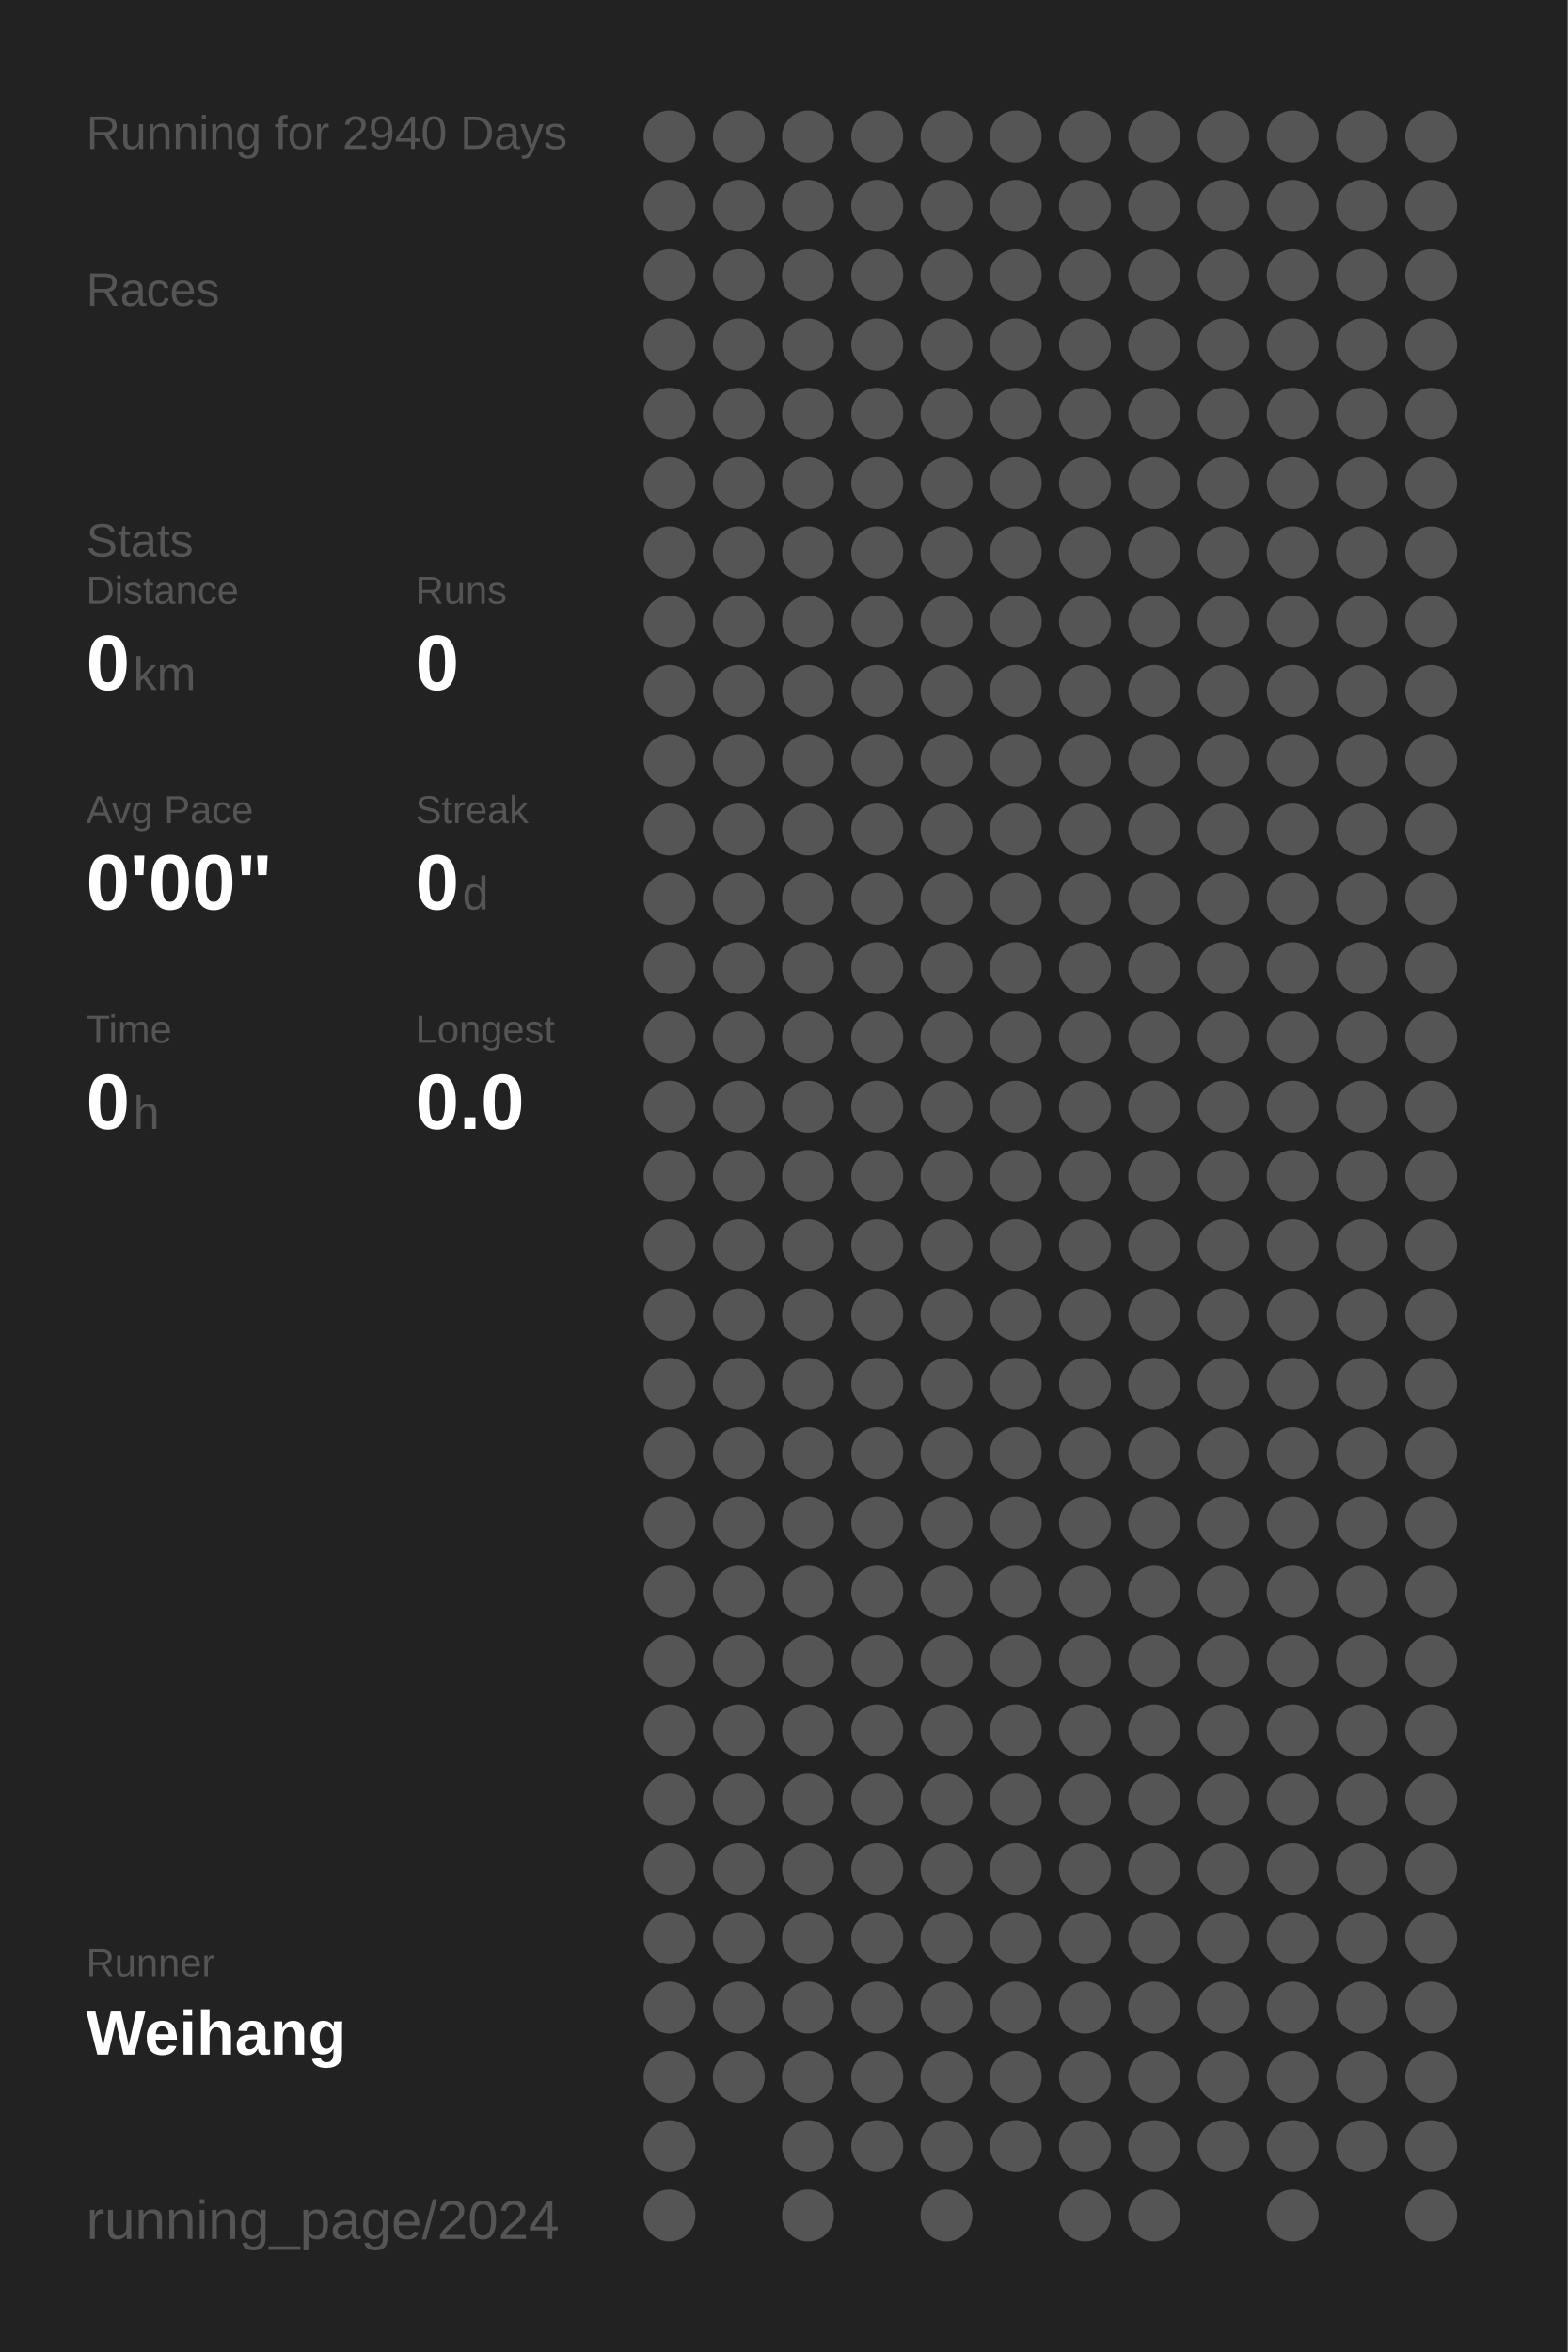
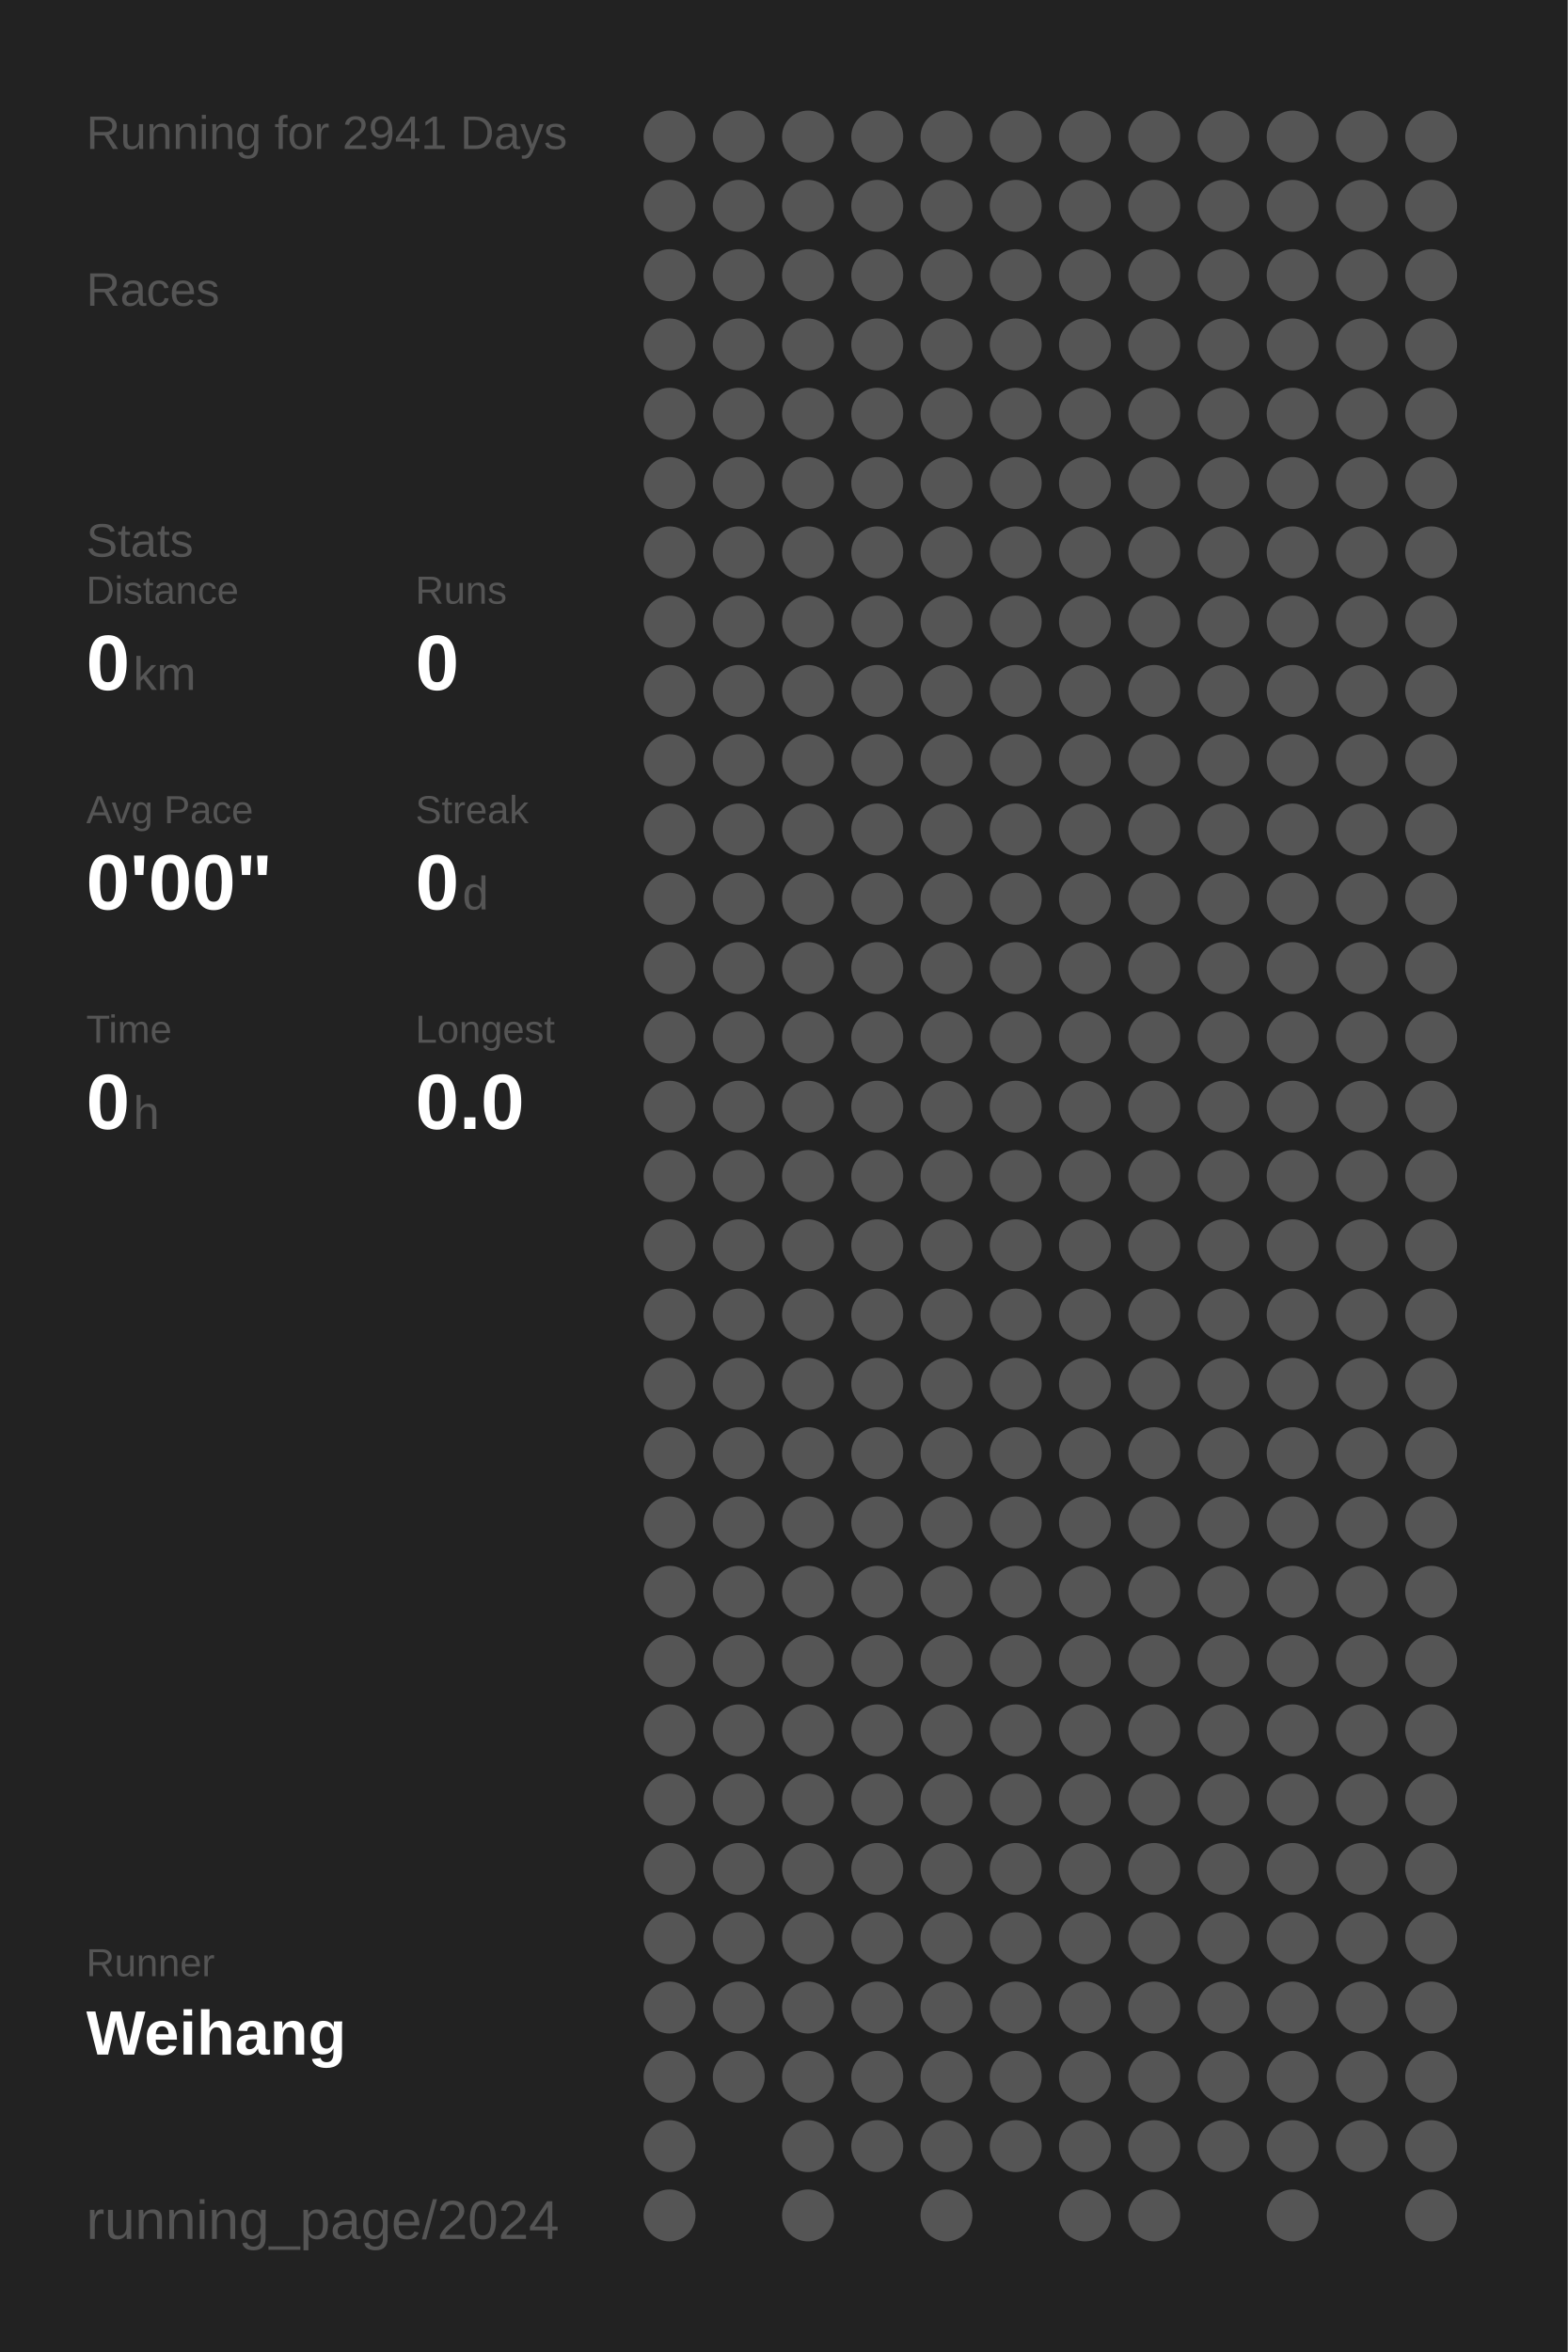
<svg xmlns="http://www.w3.org/2000/svg" baseProfile="full" height="300mm" version="1.1" viewBox="0,0,200,300" width="200mm">
  <defs />
  <rect fill="#222222" height="300" width="200" x="0" y="0" />
-   <text fill="#555555" style="font-size:6px; font-family:Arial;" x="11" y="19">Running for 2940 Days</text>
+   <text fill="#555555" style="font-size:6px; font-family:Arial;" x="11" y="19">Running for 2941 Days</text>
  <text fill="#555555" style="font-size:6px; font-family:Arial;" x="11" y="39">Races</text>
  <text fill="#555555" style="font-size:6px; font-family:Arial;" x="11" y="71">Stats</text>
  <text fill="#555555" style="font-size:5px; font-family:Arial;" x="11" y="77">Distance</text>
  <text fill="#FFFFFF" style="font-size:10px; font-family:Arial; font-weight:bold;" x="11" y="88">0</text>
  <text fill="#555555" style="font-size:6px; font-family:Arial;" x="17" y="88">km</text>
  <text fill="#555555" style="font-size:5px; font-family:Arial;" x="53" y="77">Runs</text>
  <text fill="#FFFFFF" style="font-size:10px; font-family:Arial; font-weight:bold;" x="53" y="88">0</text>
  <text fill="#555555" style="font-size:5px; font-family:Arial;" x="11" y="105">Avg Pace</text>
  <text fill="#FFFFFF" style="font-size:10px; font-family:Arial; font-weight:bold;" x="11" y="116">0'00"</text>
  <text fill="#555555" style="font-size:5px; font-family:Arial;" x="53" y="105">Streak</text>
  <text fill="#FFFFFF" style="font-size:10px; font-family:Arial; font-weight:bold;" x="53" y="116">0</text>
  <text fill="#555555" style="font-size:6px; font-family:Arial;" x="59" y="116">d</text>
  <text fill="#555555" style="font-size:5px; font-family:Arial;" x="11" y="133">Time</text>
  <text fill="#FFFFFF" style="font-size:10px; font-family:Arial; font-weight:bold;" x="11" y="144">0</text>
  <text fill="#555555" style="font-size:6px; font-family:Arial;" x="17" y="144">h</text>
  <text fill="#555555" style="font-size:5px; font-family:Arial;" x="53" y="133">Longest</text>
  <text fill="#FFFFFF" style="font-size:10px; font-family:Arial; font-weight:bold;" x="53" y="144">0.0</text>
  <text fill="#555555" style="font-size:5px; font-family:Arial;" x="11" y="252.065">Runner</text>
  <text fill="#FFFFFF" style="font-size:8px; font-family:Arial; font-weight:bold;" x="11" y="262.065">Weihang</text>
  <text fill="#555555" style="font-size:7px; font-family:Arial;" x="11" y="285.581">running_page/2024</text>
  <circle cx="85.417" cy="17.419" fill="#555555" r="3.312" />
  <circle cx="85.417" cy="26.258" fill="#555555" r="3.312" />
  <circle cx="85.417" cy="35.097" fill="#555555" r="3.312" />
  <circle cx="85.417" cy="43.935" fill="#555555" r="3.312" />
  <circle cx="85.417" cy="52.774" fill="#555555" r="3.312" />
  <circle cx="85.417" cy="61.613" fill="#555555" r="3.312" />
  <circle cx="85.417" cy="70.452" fill="#555555" r="3.312" />
  <circle cx="85.417" cy="79.29" fill="#555555" r="3.312" />
  <circle cx="85.417" cy="88.129" fill="#555555" r="3.312" />
  <circle cx="85.417" cy="96.968" fill="#555555" r="3.312" />
  <circle cx="85.417" cy="105.806" fill="#555555" r="3.312" />
  <circle cx="85.417" cy="114.645" fill="#555555" r="3.312" />
  <circle cx="85.417" cy="123.484" fill="#555555" r="3.312" />
  <circle cx="85.417" cy="132.323" fill="#555555" r="3.312" />
  <circle cx="85.417" cy="141.161" fill="#555555" r="3.312" />
  <circle cx="85.417" cy="150" fill="#555555" r="3.312" />
  <circle cx="85.417" cy="158.839" fill="#555555" r="3.312" />
  <circle cx="85.417" cy="167.677" fill="#555555" r="3.312" />
  <circle cx="85.417" cy="176.516" fill="#555555" r="3.312" />
  <circle cx="85.417" cy="185.355" fill="#555555" r="3.312" />
  <circle cx="85.417" cy="194.194" fill="#555555" r="3.312" />
  <circle cx="85.417" cy="203.032" fill="#555555" r="3.312" />
  <circle cx="85.417" cy="211.871" fill="#555555" r="3.312" />
  <circle cx="85.417" cy="220.71" fill="#555555" r="3.312" />
  <circle cx="85.417" cy="229.548" fill="#555555" r="3.312" />
  <circle cx="85.417" cy="238.387" fill="#555555" r="3.312" />
  <circle cx="85.417" cy="247.226" fill="#555555" r="3.312" />
  <circle cx="85.417" cy="256.065" fill="#555555" r="3.312" />
  <circle cx="85.417" cy="264.903" fill="#555555" r="3.312" />
  <circle cx="85.417" cy="273.742" fill="#555555" r="3.312" />
  <circle cx="85.417" cy="282.581" fill="#555555" r="3.312" />
  <circle cx="94.25" cy="17.419" fill="#555555" r="3.312" />
  <circle cx="94.25" cy="26.258" fill="#555555" r="3.312" />
  <circle cx="94.25" cy="35.097" fill="#555555" r="3.312" />
  <circle cx="94.25" cy="43.935" fill="#555555" r="3.312" />
  <circle cx="94.25" cy="52.774" fill="#555555" r="3.312" />
  <circle cx="94.25" cy="61.613" fill="#555555" r="3.312" />
  <circle cx="94.25" cy="70.452" fill="#555555" r="3.312" />
  <circle cx="94.25" cy="79.29" fill="#555555" r="3.312" />
  <circle cx="94.25" cy="88.129" fill="#555555" r="3.312" />
  <circle cx="94.25" cy="96.968" fill="#555555" r="3.312" />
  <circle cx="94.25" cy="105.806" fill="#555555" r="3.312" />
  <circle cx="94.25" cy="114.645" fill="#555555" r="3.312" />
  <circle cx="94.25" cy="123.484" fill="#555555" r="3.312" />
  <circle cx="94.25" cy="132.323" fill="#555555" r="3.312" />
  <circle cx="94.25" cy="141.161" fill="#555555" r="3.312" />
  <circle cx="94.25" cy="150" fill="#555555" r="3.312" />
  <circle cx="94.25" cy="158.839" fill="#555555" r="3.312" />
  <circle cx="94.25" cy="167.677" fill="#555555" r="3.312" />
  <circle cx="94.25" cy="176.516" fill="#555555" r="3.312" />
  <circle cx="94.25" cy="185.355" fill="#555555" r="3.312" />
  <circle cx="94.25" cy="194.194" fill="#555555" r="3.312" />
  <circle cx="94.25" cy="203.032" fill="#555555" r="3.312" />
  <circle cx="94.25" cy="211.871" fill="#555555" r="3.312" />
  <circle cx="94.25" cy="220.71" fill="#555555" r="3.312" />
  <circle cx="94.25" cy="229.548" fill="#555555" r="3.312" />
  <circle cx="94.25" cy="238.387" fill="#555555" r="3.312" />
  <circle cx="94.25" cy="247.226" fill="#555555" r="3.312" />
  <circle cx="94.25" cy="256.065" fill="#555555" r="3.312" />
  <circle cx="94.25" cy="264.903" fill="#555555" r="3.312" />
  <circle cx="103.083" cy="17.419" fill="#555555" r="3.312" />
  <circle cx="103.083" cy="26.258" fill="#555555" r="3.312" />
  <circle cx="103.083" cy="35.097" fill="#555555" r="3.312" />
  <circle cx="103.083" cy="43.935" fill="#555555" r="3.312" />
  <circle cx="103.083" cy="52.774" fill="#555555" r="3.312" />
  <circle cx="103.083" cy="61.613" fill="#555555" r="3.312" />
  <circle cx="103.083" cy="70.452" fill="#555555" r="3.312" />
  <circle cx="103.083" cy="79.29" fill="#555555" r="3.312" />
  <circle cx="103.083" cy="88.129" fill="#555555" r="3.312" />
  <circle cx="103.083" cy="96.968" fill="#555555" r="3.312" />
  <circle cx="103.083" cy="105.806" fill="#555555" r="3.312" />
  <circle cx="103.083" cy="114.645" fill="#555555" r="3.312" />
  <circle cx="103.083" cy="123.484" fill="#555555" r="3.312" />
  <circle cx="103.083" cy="132.323" fill="#555555" r="3.312" />
  <circle cx="103.083" cy="141.161" fill="#555555" r="3.312" />
  <circle cx="103.083" cy="150" fill="#555555" r="3.312" />
  <circle cx="103.083" cy="158.839" fill="#555555" r="3.312" />
  <circle cx="103.083" cy="167.677" fill="#555555" r="3.312" />
  <circle cx="103.083" cy="176.516" fill="#555555" r="3.312" />
  <circle cx="103.083" cy="185.355" fill="#555555" r="3.312" />
  <circle cx="103.083" cy="194.194" fill="#555555" r="3.312" />
  <circle cx="103.083" cy="203.032" fill="#555555" r="3.312" />
  <circle cx="103.083" cy="211.871" fill="#555555" r="3.312" />
  <circle cx="103.083" cy="220.71" fill="#555555" r="3.312" />
  <circle cx="103.083" cy="229.548" fill="#555555" r="3.312" />
  <circle cx="103.083" cy="238.387" fill="#555555" r="3.312" />
  <circle cx="103.083" cy="247.226" fill="#555555" r="3.312" />
  <circle cx="103.083" cy="256.065" fill="#555555" r="3.312" />
  <circle cx="103.083" cy="264.903" fill="#555555" r="3.312" />
  <circle cx="103.083" cy="273.742" fill="#555555" r="3.312" />
  <circle cx="103.083" cy="282.581" fill="#555555" r="3.312" />
  <circle cx="111.917" cy="17.419" fill="#555555" r="3.312" />
  <circle cx="111.917" cy="26.258" fill="#555555" r="3.312" />
  <circle cx="111.917" cy="35.097" fill="#555555" r="3.312" />
  <circle cx="111.917" cy="43.935" fill="#555555" r="3.312" />
  <circle cx="111.917" cy="52.774" fill="#555555" r="3.312" />
  <circle cx="111.917" cy="61.613" fill="#555555" r="3.312" />
  <circle cx="111.917" cy="70.452" fill="#555555" r="3.312" />
  <circle cx="111.917" cy="79.29" fill="#555555" r="3.312" />
  <circle cx="111.917" cy="88.129" fill="#555555" r="3.312" />
  <circle cx="111.917" cy="96.968" fill="#555555" r="3.312" />
  <circle cx="111.917" cy="105.806" fill="#555555" r="3.312" />
  <circle cx="111.917" cy="114.645" fill="#555555" r="3.312" />
  <circle cx="111.917" cy="123.484" fill="#555555" r="3.312" />
  <circle cx="111.917" cy="132.323" fill="#555555" r="3.312" />
  <circle cx="111.917" cy="141.161" fill="#555555" r="3.312" />
  <circle cx="111.917" cy="150" fill="#555555" r="3.312" />
  <circle cx="111.917" cy="158.839" fill="#555555" r="3.312" />
  <circle cx="111.917" cy="167.677" fill="#555555" r="3.312" />
  <circle cx="111.917" cy="176.516" fill="#555555" r="3.312" />
  <circle cx="111.917" cy="185.355" fill="#555555" r="3.312" />
  <circle cx="111.917" cy="194.194" fill="#555555" r="3.312" />
  <circle cx="111.917" cy="203.032" fill="#555555" r="3.312" />
  <circle cx="111.917" cy="211.871" fill="#555555" r="3.312" />
  <circle cx="111.917" cy="220.71" fill="#555555" r="3.312" />
  <circle cx="111.917" cy="229.548" fill="#555555" r="3.312" />
  <circle cx="111.917" cy="238.387" fill="#555555" r="3.312" />
  <circle cx="111.917" cy="247.226" fill="#555555" r="3.312" />
  <circle cx="111.917" cy="256.065" fill="#555555" r="3.312" />
  <circle cx="111.917" cy="264.903" fill="#555555" r="3.312" />
  <circle cx="111.917" cy="273.742" fill="#555555" r="3.312" />
  <circle cx="120.75" cy="17.419" fill="#555555" r="3.312" />
  <circle cx="120.75" cy="26.258" fill="#555555" r="3.312" />
  <circle cx="120.75" cy="35.097" fill="#555555" r="3.312" />
  <circle cx="120.75" cy="43.935" fill="#555555" r="3.312" />
  <circle cx="120.75" cy="52.774" fill="#555555" r="3.312" />
  <circle cx="120.75" cy="61.613" fill="#555555" r="3.312" />
  <circle cx="120.75" cy="70.452" fill="#555555" r="3.312" />
  <circle cx="120.75" cy="79.29" fill="#555555" r="3.312" />
  <circle cx="120.75" cy="88.129" fill="#555555" r="3.312" />
  <circle cx="120.75" cy="96.968" fill="#555555" r="3.312" />
  <circle cx="120.75" cy="105.806" fill="#555555" r="3.312" />
  <circle cx="120.75" cy="114.645" fill="#555555" r="3.312" />
  <circle cx="120.75" cy="123.484" fill="#555555" r="3.312" />
  <circle cx="120.75" cy="132.323" fill="#555555" r="3.312" />
  <circle cx="120.75" cy="141.161" fill="#555555" r="3.312" />
  <circle cx="120.75" cy="150" fill="#555555" r="3.312" />
  <circle cx="120.75" cy="158.839" fill="#555555" r="3.312" />
  <circle cx="120.75" cy="167.677" fill="#555555" r="3.312" />
  <circle cx="120.75" cy="176.516" fill="#555555" r="3.312" />
  <circle cx="120.75" cy="185.355" fill="#555555" r="3.312" />
  <circle cx="120.75" cy="194.194" fill="#555555" r="3.312" />
  <circle cx="120.75" cy="203.032" fill="#555555" r="3.312" />
  <circle cx="120.75" cy="211.871" fill="#555555" r="3.312" />
  <circle cx="120.75" cy="220.71" fill="#555555" r="3.312" />
  <circle cx="120.75" cy="229.548" fill="#555555" r="3.312" />
  <circle cx="120.75" cy="238.387" fill="#555555" r="3.312" />
  <circle cx="120.75" cy="247.226" fill="#555555" r="3.312" />
  <circle cx="120.75" cy="256.065" fill="#555555" r="3.312" />
  <circle cx="120.75" cy="264.903" fill="#555555" r="3.312" />
  <circle cx="120.75" cy="273.742" fill="#555555" r="3.312" />
  <circle cx="120.75" cy="282.581" fill="#555555" r="3.312" />
  <circle cx="129.583" cy="17.419" fill="#555555" r="3.312" />
  <circle cx="129.583" cy="26.258" fill="#555555" r="3.312" />
  <circle cx="129.583" cy="35.097" fill="#555555" r="3.312" />
  <circle cx="129.583" cy="43.935" fill="#555555" r="3.312" />
  <circle cx="129.583" cy="52.774" fill="#555555" r="3.312" />
  <circle cx="129.583" cy="61.613" fill="#555555" r="3.312" />
  <circle cx="129.583" cy="70.452" fill="#555555" r="3.312" />
  <circle cx="129.583" cy="79.29" fill="#555555" r="3.312" />
  <circle cx="129.583" cy="88.129" fill="#555555" r="3.312" />
  <circle cx="129.583" cy="96.968" fill="#555555" r="3.312" />
  <circle cx="129.583" cy="105.806" fill="#555555" r="3.312" />
  <circle cx="129.583" cy="114.645" fill="#555555" r="3.312" />
  <circle cx="129.583" cy="123.484" fill="#555555" r="3.312" />
  <circle cx="129.583" cy="132.323" fill="#555555" r="3.312" />
  <circle cx="129.583" cy="141.161" fill="#555555" r="3.312" />
  <circle cx="129.583" cy="150" fill="#555555" r="3.312" />
  <circle cx="129.583" cy="158.839" fill="#555555" r="3.312" />
  <circle cx="129.583" cy="167.677" fill="#555555" r="3.312" />
  <circle cx="129.583" cy="176.516" fill="#555555" r="3.312" />
  <circle cx="129.583" cy="185.355" fill="#555555" r="3.312" />
  <circle cx="129.583" cy="194.194" fill="#555555" r="3.312" />
  <circle cx="129.583" cy="203.032" fill="#555555" r="3.312" />
  <circle cx="129.583" cy="211.871" fill="#555555" r="3.312" />
  <circle cx="129.583" cy="220.71" fill="#555555" r="3.312" />
  <circle cx="129.583" cy="229.548" fill="#555555" r="3.312" />
  <circle cx="129.583" cy="238.387" fill="#555555" r="3.312" />
  <circle cx="129.583" cy="247.226" fill="#555555" r="3.312" />
  <circle cx="129.583" cy="256.065" fill="#555555" r="3.312" />
  <circle cx="129.583" cy="264.903" fill="#555555" r="3.312" />
  <circle cx="129.583" cy="273.742" fill="#555555" r="3.312" />
  <circle cx="138.417" cy="17.419" fill="#555555" r="3.312" />
  <circle cx="138.417" cy="26.258" fill="#555555" r="3.312" />
  <circle cx="138.417" cy="35.097" fill="#555555" r="3.312" />
  <circle cx="138.417" cy="43.935" fill="#555555" r="3.312" />
  <circle cx="138.417" cy="52.774" fill="#555555" r="3.312" />
  <circle cx="138.417" cy="61.613" fill="#555555" r="3.312" />
  <circle cx="138.417" cy="70.452" fill="#555555" r="3.312" />
  <circle cx="138.417" cy="79.29" fill="#555555" r="3.312" />
  <circle cx="138.417" cy="88.129" fill="#555555" r="3.312" />
  <circle cx="138.417" cy="96.968" fill="#555555" r="3.312" />
  <circle cx="138.417" cy="105.806" fill="#555555" r="3.312" />
  <circle cx="138.417" cy="114.645" fill="#555555" r="3.312" />
  <circle cx="138.417" cy="123.484" fill="#555555" r="3.312" />
  <circle cx="138.417" cy="132.323" fill="#555555" r="3.312" />
  <circle cx="138.417" cy="141.161" fill="#555555" r="3.312" />
  <circle cx="138.417" cy="150" fill="#555555" r="3.312" />
  <circle cx="138.417" cy="158.839" fill="#555555" r="3.312" />
  <circle cx="138.417" cy="167.677" fill="#555555" r="3.312" />
  <circle cx="138.417" cy="176.516" fill="#555555" r="3.312" />
  <circle cx="138.417" cy="185.355" fill="#555555" r="3.312" />
  <circle cx="138.417" cy="194.194" fill="#555555" r="3.312" />
  <circle cx="138.417" cy="203.032" fill="#555555" r="3.312" />
  <circle cx="138.417" cy="211.871" fill="#555555" r="3.312" />
  <circle cx="138.417" cy="220.71" fill="#555555" r="3.312" />
  <circle cx="138.417" cy="229.548" fill="#555555" r="3.312" />
  <circle cx="138.417" cy="238.387" fill="#555555" r="3.312" />
  <circle cx="138.417" cy="247.226" fill="#555555" r="3.312" />
  <circle cx="138.417" cy="256.065" fill="#555555" r="3.312" />
  <circle cx="138.417" cy="264.903" fill="#555555" r="3.312" />
  <circle cx="138.417" cy="273.742" fill="#555555" r="3.312" />
  <circle cx="138.417" cy="282.581" fill="#555555" r="3.312" />
  <circle cx="147.25" cy="17.419" fill="#555555" r="3.312" />
  <circle cx="147.25" cy="26.258" fill="#555555" r="3.312" />
  <circle cx="147.25" cy="35.097" fill="#555555" r="3.312" />
  <circle cx="147.25" cy="43.935" fill="#555555" r="3.312" />
  <circle cx="147.25" cy="52.774" fill="#555555" r="3.312" />
  <circle cx="147.25" cy="61.613" fill="#555555" r="3.312" />
  <circle cx="147.25" cy="70.452" fill="#555555" r="3.312" />
  <circle cx="147.25" cy="79.29" fill="#555555" r="3.312" />
  <circle cx="147.25" cy="88.129" fill="#555555" r="3.312" />
  <circle cx="147.25" cy="96.968" fill="#555555" r="3.312" />
  <circle cx="147.25" cy="105.806" fill="#555555" r="3.312" />
  <circle cx="147.25" cy="114.645" fill="#555555" r="3.312" />
  <circle cx="147.25" cy="123.484" fill="#555555" r="3.312" />
  <circle cx="147.25" cy="132.323" fill="#555555" r="3.312" />
  <circle cx="147.25" cy="141.161" fill="#555555" r="3.312" />
  <circle cx="147.25" cy="150" fill="#555555" r="3.312" />
  <circle cx="147.25" cy="158.839" fill="#555555" r="3.312" />
  <circle cx="147.25" cy="167.677" fill="#555555" r="3.312" />
  <circle cx="147.25" cy="176.516" fill="#555555" r="3.312" />
  <circle cx="147.25" cy="185.355" fill="#555555" r="3.312" />
  <circle cx="147.25" cy="194.194" fill="#555555" r="3.312" />
  <circle cx="147.25" cy="203.032" fill="#555555" r="3.312" />
  <circle cx="147.25" cy="211.871" fill="#555555" r="3.312" />
  <circle cx="147.25" cy="220.71" fill="#555555" r="3.312" />
  <circle cx="147.25" cy="229.548" fill="#555555" r="3.312" />
  <circle cx="147.25" cy="238.387" fill="#555555" r="3.312" />
  <circle cx="147.25" cy="247.226" fill="#555555" r="3.312" />
  <circle cx="147.25" cy="256.065" fill="#555555" r="3.312" />
  <circle cx="147.25" cy="264.903" fill="#555555" r="3.312" />
  <circle cx="147.25" cy="273.742" fill="#555555" r="3.312" />
  <circle cx="147.25" cy="282.581" fill="#555555" r="3.312" />
  <circle cx="156.083" cy="17.419" fill="#555555" r="3.312" />
  <circle cx="156.083" cy="26.258" fill="#555555" r="3.312" />
  <circle cx="156.083" cy="35.097" fill="#555555" r="3.312" />
  <circle cx="156.083" cy="43.935" fill="#555555" r="3.312" />
  <circle cx="156.083" cy="52.774" fill="#555555" r="3.312" />
  <circle cx="156.083" cy="61.613" fill="#555555" r="3.312" />
  <circle cx="156.083" cy="70.452" fill="#555555" r="3.312" />
  <circle cx="156.083" cy="79.29" fill="#555555" r="3.312" />
  <circle cx="156.083" cy="88.129" fill="#555555" r="3.312" />
  <circle cx="156.083" cy="96.968" fill="#555555" r="3.312" />
  <circle cx="156.083" cy="105.806" fill="#555555" r="3.312" />
  <circle cx="156.083" cy="114.645" fill="#555555" r="3.312" />
  <circle cx="156.083" cy="123.484" fill="#555555" r="3.312" />
  <circle cx="156.083" cy="132.323" fill="#555555" r="3.312" />
  <circle cx="156.083" cy="141.161" fill="#555555" r="3.312" />
  <circle cx="156.083" cy="150" fill="#555555" r="3.312" />
  <circle cx="156.083" cy="158.839" fill="#555555" r="3.312" />
  <circle cx="156.083" cy="167.677" fill="#555555" r="3.312" />
  <circle cx="156.083" cy="176.516" fill="#555555" r="3.312" />
  <circle cx="156.083" cy="185.355" fill="#555555" r="3.312" />
  <circle cx="156.083" cy="194.194" fill="#555555" r="3.312" />
  <circle cx="156.083" cy="203.032" fill="#555555" r="3.312" />
  <circle cx="156.083" cy="211.871" fill="#555555" r="3.312" />
  <circle cx="156.083" cy="220.71" fill="#555555" r="3.312" />
  <circle cx="156.083" cy="229.548" fill="#555555" r="3.312" />
  <circle cx="156.083" cy="238.387" fill="#555555" r="3.312" />
  <circle cx="156.083" cy="247.226" fill="#555555" r="3.312" />
  <circle cx="156.083" cy="256.065" fill="#555555" r="3.312" />
  <circle cx="156.083" cy="264.903" fill="#555555" r="3.312" />
  <circle cx="156.083" cy="273.742" fill="#555555" r="3.312" />
  <circle cx="164.917" cy="17.419" fill="#555555" r="3.312" />
  <circle cx="164.917" cy="26.258" fill="#555555" r="3.312" />
  <circle cx="164.917" cy="35.097" fill="#555555" r="3.312" />
  <circle cx="164.917" cy="43.935" fill="#555555" r="3.312" />
  <circle cx="164.917" cy="52.774" fill="#555555" r="3.312" />
  <circle cx="164.917" cy="61.613" fill="#555555" r="3.312" />
  <circle cx="164.917" cy="70.452" fill="#555555" r="3.312" />
  <circle cx="164.917" cy="79.29" fill="#555555" r="3.312" />
  <circle cx="164.917" cy="88.129" fill="#555555" r="3.312" />
  <circle cx="164.917" cy="96.968" fill="#555555" r="3.312" />
  <circle cx="164.917" cy="105.806" fill="#555555" r="3.312" />
  <circle cx="164.917" cy="114.645" fill="#555555" r="3.312" />
  <circle cx="164.917" cy="123.484" fill="#555555" r="3.312" />
  <circle cx="164.917" cy="132.323" fill="#555555" r="3.312" />
  <circle cx="164.917" cy="141.161" fill="#555555" r="3.312" />
  <circle cx="164.917" cy="150" fill="#555555" r="3.312" />
  <circle cx="164.917" cy="158.839" fill="#555555" r="3.312" />
  <circle cx="164.917" cy="167.677" fill="#555555" r="3.312" />
  <circle cx="164.917" cy="176.516" fill="#555555" r="3.312" />
  <circle cx="164.917" cy="185.355" fill="#555555" r="3.312" />
  <circle cx="164.917" cy="194.194" fill="#555555" r="3.312" />
  <circle cx="164.917" cy="203.032" fill="#555555" r="3.312" />
  <circle cx="164.917" cy="211.871" fill="#555555" r="3.312" />
  <circle cx="164.917" cy="220.71" fill="#555555" r="3.312" />
  <circle cx="164.917" cy="229.548" fill="#555555" r="3.312" />
  <circle cx="164.917" cy="238.387" fill="#555555" r="3.312" />
  <circle cx="164.917" cy="247.226" fill="#555555" r="3.312" />
  <circle cx="164.917" cy="256.065" fill="#555555" r="3.312" />
  <circle cx="164.917" cy="264.903" fill="#555555" r="3.312" />
  <circle cx="164.917" cy="273.742" fill="#555555" r="3.312" />
  <circle cx="164.917" cy="282.581" fill="#555555" r="3.312" />
  <circle cx="173.75" cy="17.419" fill="#555555" r="3.312" />
  <circle cx="173.75" cy="26.258" fill="#555555" r="3.312" />
  <circle cx="173.75" cy="35.097" fill="#555555" r="3.312" />
  <circle cx="173.75" cy="43.935" fill="#555555" r="3.312" />
  <circle cx="173.75" cy="52.774" fill="#555555" r="3.312" />
  <circle cx="173.75" cy="61.613" fill="#555555" r="3.312" />
  <circle cx="173.75" cy="70.452" fill="#555555" r="3.312" />
  <circle cx="173.75" cy="79.29" fill="#555555" r="3.312" />
  <circle cx="173.75" cy="88.129" fill="#555555" r="3.312" />
  <circle cx="173.75" cy="96.968" fill="#555555" r="3.312" />
  <circle cx="173.75" cy="105.806" fill="#555555" r="3.312" />
  <circle cx="173.75" cy="114.645" fill="#555555" r="3.312" />
  <circle cx="173.75" cy="123.484" fill="#555555" r="3.312" />
  <circle cx="173.75" cy="132.323" fill="#555555" r="3.312" />
  <circle cx="173.75" cy="141.161" fill="#555555" r="3.312" />
  <circle cx="173.75" cy="150" fill="#555555" r="3.312" />
  <circle cx="173.75" cy="158.839" fill="#555555" r="3.312" />
  <circle cx="173.75" cy="167.677" fill="#555555" r="3.312" />
  <circle cx="173.75" cy="176.516" fill="#555555" r="3.312" />
  <circle cx="173.75" cy="185.355" fill="#555555" r="3.312" />
  <circle cx="173.75" cy="194.194" fill="#555555" r="3.312" />
  <circle cx="173.75" cy="203.032" fill="#555555" r="3.312" />
  <circle cx="173.75" cy="211.871" fill="#555555" r="3.312" />
  <circle cx="173.75" cy="220.71" fill="#555555" r="3.312" />
  <circle cx="173.75" cy="229.548" fill="#555555" r="3.312" />
  <circle cx="173.75" cy="238.387" fill="#555555" r="3.312" />
  <circle cx="173.75" cy="247.226" fill="#555555" r="3.312" />
  <circle cx="173.75" cy="256.065" fill="#555555" r="3.312" />
  <circle cx="173.75" cy="264.903" fill="#555555" r="3.312" />
  <circle cx="173.75" cy="273.742" fill="#555555" r="3.312" />
  <circle cx="182.583" cy="17.419" fill="#555555" r="3.312" />
  <circle cx="182.583" cy="26.258" fill="#555555" r="3.312" />
  <circle cx="182.583" cy="35.097" fill="#555555" r="3.312" />
  <circle cx="182.583" cy="43.935" fill="#555555" r="3.312" />
  <circle cx="182.583" cy="52.774" fill="#555555" r="3.312" />
  <circle cx="182.583" cy="61.613" fill="#555555" r="3.312" />
  <circle cx="182.583" cy="70.452" fill="#555555" r="3.312" />
  <circle cx="182.583" cy="79.29" fill="#555555" r="3.312" />
  <circle cx="182.583" cy="88.129" fill="#555555" r="3.312" />
  <circle cx="182.583" cy="96.968" fill="#555555" r="3.312" />
  <circle cx="182.583" cy="105.806" fill="#555555" r="3.312" />
  <circle cx="182.583" cy="114.645" fill="#555555" r="3.312" />
  <circle cx="182.583" cy="123.484" fill="#555555" r="3.312" />
  <circle cx="182.583" cy="132.323" fill="#555555" r="3.312" />
  <circle cx="182.583" cy="141.161" fill="#555555" r="3.312" />
  <circle cx="182.583" cy="150" fill="#555555" r="3.312" />
  <circle cx="182.583" cy="158.839" fill="#555555" r="3.312" />
  <circle cx="182.583" cy="167.677" fill="#555555" r="3.312" />
  <circle cx="182.583" cy="176.516" fill="#555555" r="3.312" />
  <circle cx="182.583" cy="185.355" fill="#555555" r="3.312" />
  <circle cx="182.583" cy="194.194" fill="#555555" r="3.312" />
  <circle cx="182.583" cy="203.032" fill="#555555" r="3.312" />
  <circle cx="182.583" cy="211.871" fill="#555555" r="3.312" />
  <circle cx="182.583" cy="220.71" fill="#555555" r="3.312" />
  <circle cx="182.583" cy="229.548" fill="#555555" r="3.312" />
  <circle cx="182.583" cy="238.387" fill="#555555" r="3.312" />
  <circle cx="182.583" cy="247.226" fill="#555555" r="3.312" />
  <circle cx="182.583" cy="256.065" fill="#555555" r="3.312" />
  <circle cx="182.583" cy="264.903" fill="#555555" r="3.312" />
  <circle cx="182.583" cy="273.742" fill="#555555" r="3.312" />
  <circle cx="182.583" cy="282.581" fill="#555555" r="3.312" />
</svg>
